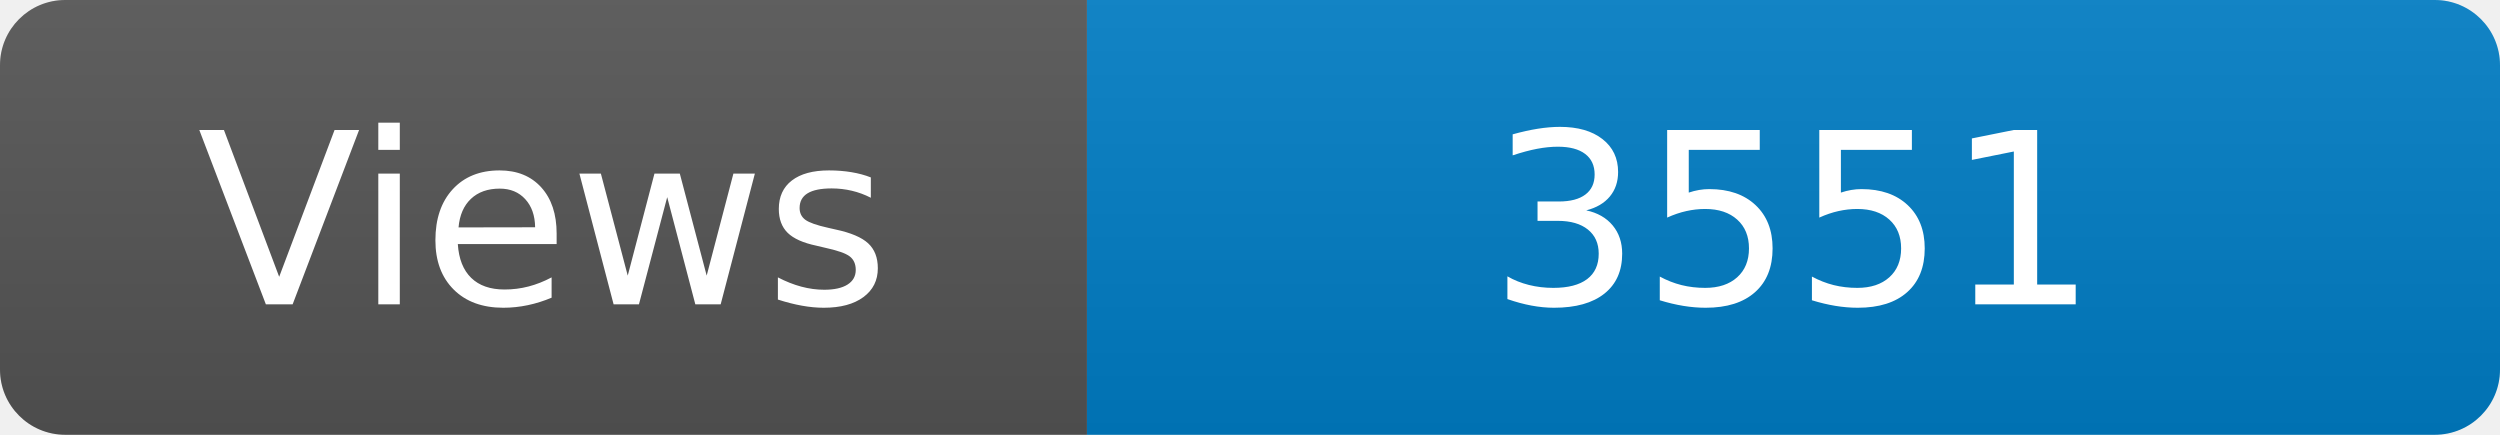
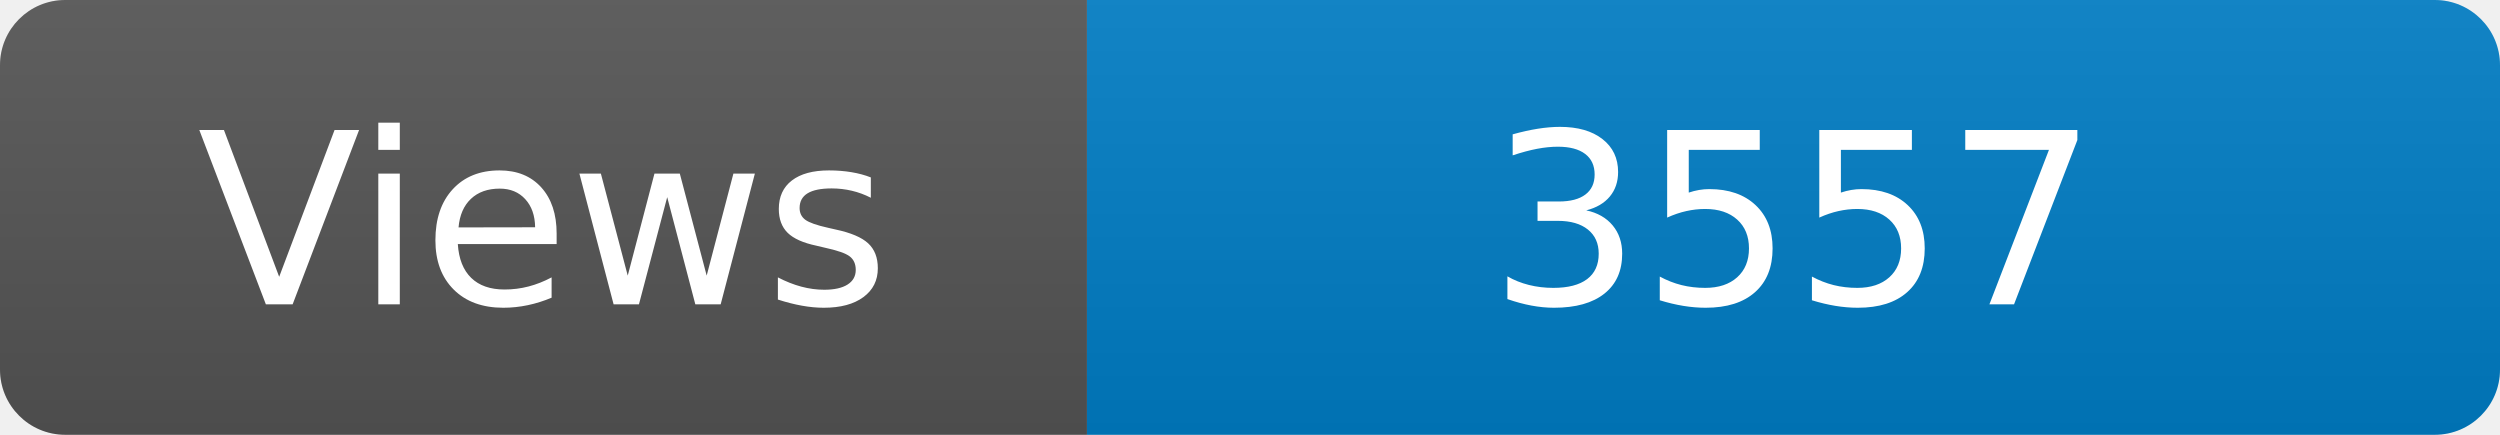
<svg xmlns="http://www.w3.org/2000/svg" width="115" height="20" role="img" aria-label="Maintained?: yes">
  <linearGradient id="s" x2="0" y2="100%">
    <stop offset="0" stop-color="#bbb" stop-opacity=".1" />
    <stop offset="1" stop-opacity=".1" />
  </linearGradient>
  <clipPath id="r">
    <rect width="115" height="20" rx="3" fill="#fff" />
  </clipPath>
  <g clip-path="url(#r)">
    <rect width="50" height="20" fill="#555" />
    <rect x="50" width="160" height="20" fill="#007ec6" />
    <rect width="115" height="20" fill="url(#s)" />
  </g>
  <g fill="#fff" text-anchor="middle" font-family="Verdana,Geneva,DejaVu Sans,sans-serif" font-size="110">
    <text x="250" y="140" transform="scale(.1)" fill="#fff">Views</text>
-     <text x="825" y="140" transform="scale(.1)" fill="#fff">3551</text>
+     <text x="825" y="140" transform="scale(.1)" fill="#fff">3557</text>
  </g>
</svg>
